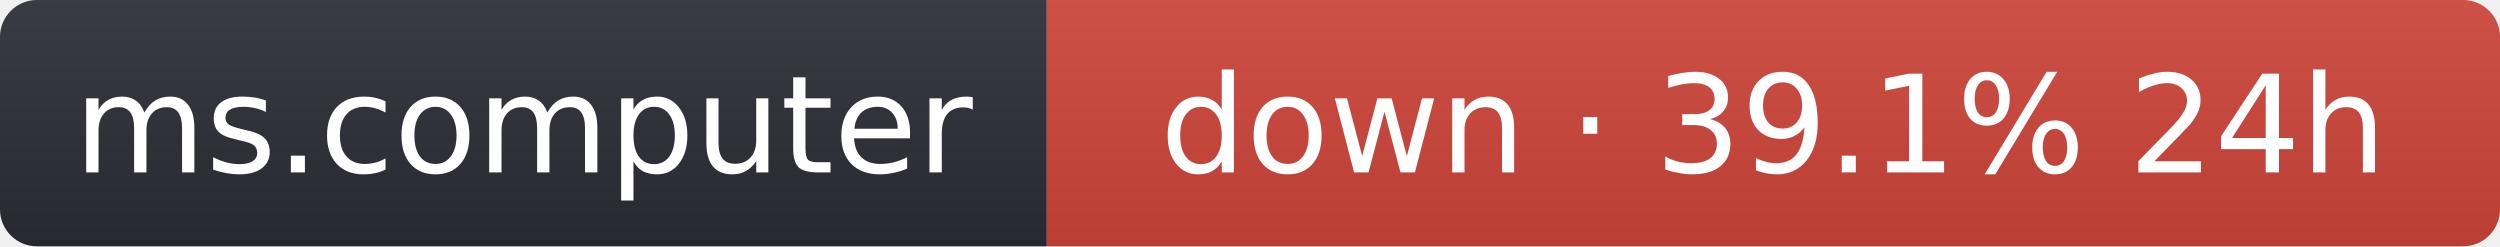
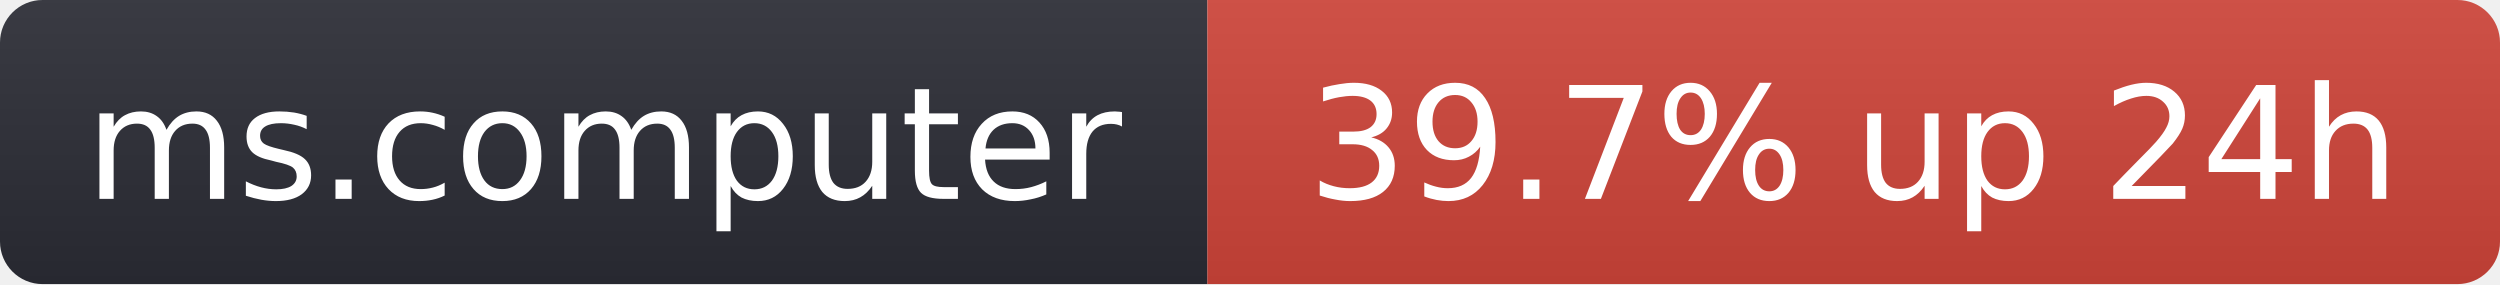
- <svg xmlns="http://www.w3.org/2000/svg" width="203" height="20" role="img" aria-label="ms.computer: down · 39.1% 24h">
+ <svg xmlns="http://www.w3.org/2000/svg" width="176" height="20" role="img" aria-label="ms.computer: 39.7% up 24h">
  <linearGradient id="s" x2="0" y2="100%">
    <stop offset="0" stop-color="#bbb" stop-opacity=".1" />
    <stop offset="1" stop-opacity=".1" />
  </linearGradient>
  <clipPath id="r">
-     <rect width="203" height="20" rx="3" fill="#fff" />
+     <rect width="176" height="20" rx="3" fill="#fff" />
  </clipPath>
  <g clip-path="url(#r)">
    <rect width="85" height="20" fill="#2b2d35" />
-     <rect x="85" width="118" height="20" fill="#d0453a" />
-     <rect width="203" height="20" fill="url(#s)" />
+     <rect x="85" width="91" height="20" fill="#d0453a" />
+     <rect width="176" height="20" fill="url(#s)" />
  </g>
  <g fill="#fff" text-anchor="middle" font-family="Verdana,Geneva,DejaVu Sans,sans-serif" font-size="11">
    <text x="42.5" y="14">ms.computer</text>
-     <text x="144" y="14">down · 39.1% 24h</text>
+     <text x="130.5" y="14">39.7% up 24h</text>
  </g>
</svg>
